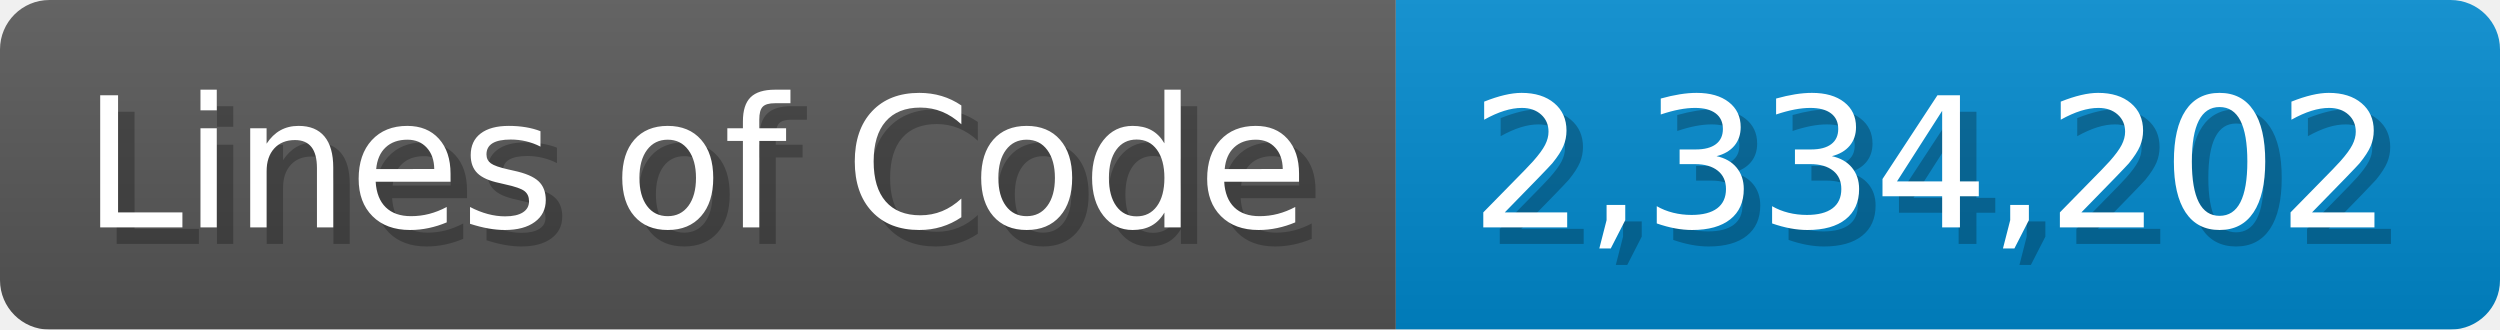
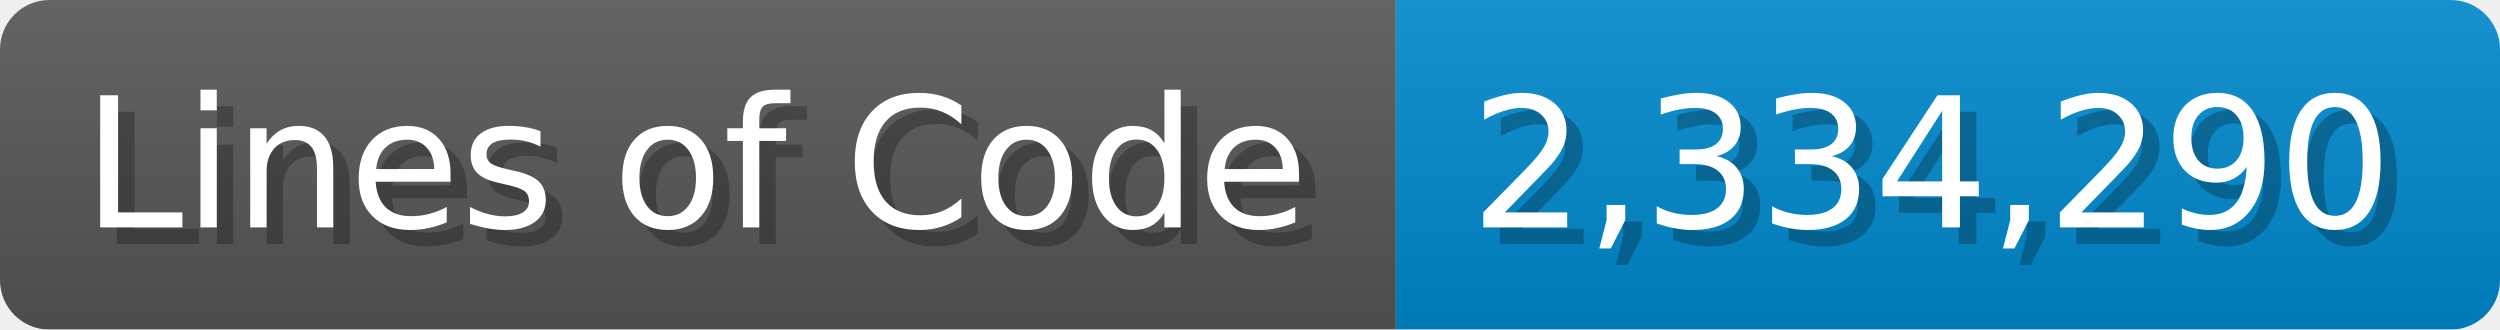
<svg xmlns="http://www.w3.org/2000/svg" width="151.7" height="20" viewBox="0 0 1517 200">
  <linearGradient id="a" x2="0" y2="100%">
    <stop offset="0" stop-opacity=".1" stop-color="#EEE" />
    <stop offset="1" stop-opacity=".1" />
  </linearGradient>
  <mask id="m">
    <rect width="1517" height="200" rx="30" fill="#FFF" />
  </mask>
  <g mask="url(#m)">
    <rect width="847" height="200" fill="#555" />
    <rect width="670" height="200" fill="#08C" x="847" />
    <rect width="1517" height="200" fill="url(#a)" />
  </g>
  <g fill="#fff" text-anchor="start" font-family="Verdana,DejaVu Sans,sans-serif" font-size="110">
    <text x="60" y="148" textLength="747" fill="#000" opacity="0.25">Lines of Code</text>
    <text x="50" y="138" textLength="747">Lines of Code</text>
-     <text x="902" y="148" textLength="570" fill="#000" opacity="0.25">2,334,202</text>
-     <text x="892" y="138" textLength="570">2,334,202</text>
+     <text x="902" y="148" textLength="570" fill="#000" opacity="0.25">2,334,290</text>
+     <text x="892" y="138" textLength="570">2,334,290</text>
  </g>
</svg>
